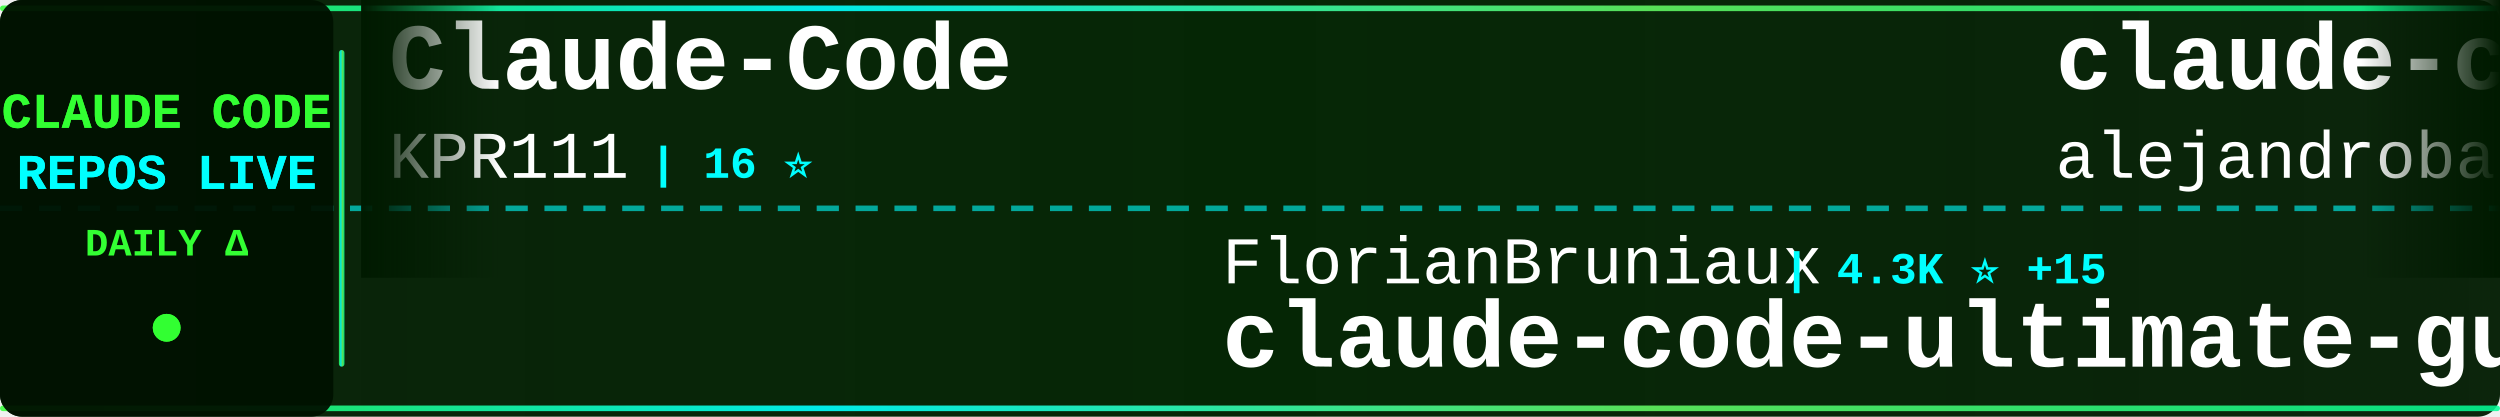
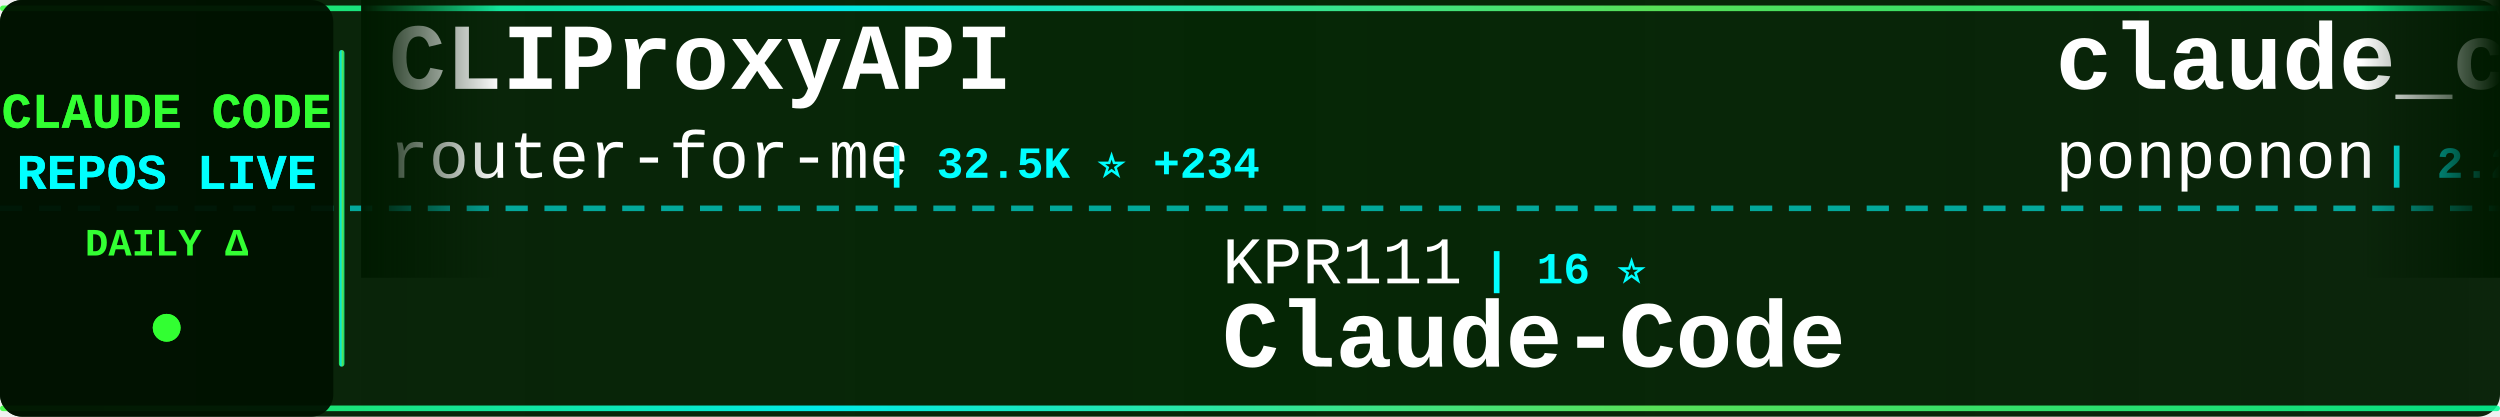
<svg xmlns="http://www.w3.org/2000/svg" width="900" height="150">
  <defs>
    <linearGradient id="tickerBg" x1="0%" y1="0%" x2="100%" y2="0%">
      <stop offset="0%" style="stop-color:#001a00;stop-opacity:0.95" />
      <stop offset="50%" style="stop-color:#002200;stop-opacity:0.98" />
      <stop offset="100%" style="stop-color:#001a00;stop-opacity:0.95" />
    </linearGradient>
    <linearGradient id="borderGrad" x1="0%" y1="0%" x2="100%" y2="0%">
      <stop offset="0%" style="stop-color:#33ff33;stop-opacity:0.85">
        <animate attributeName="stop-opacity" values="0.85;1;0.85" dur="2s" repeatCount="indefinite" />
      </stop>
      <stop offset="33%" style="stop-color:#00ffff;stop-opacity:0.9">
        <animate attributeName="stop-opacity" values="0.9;1;0.9" dur="2.2s" repeatCount="indefinite" />
      </stop>
      <stop offset="66%" style="stop-color:#66ff66;stop-opacity:0.85">
        <animate attributeName="stop-opacity" values="0.85;1;0.85" dur="1.8s" repeatCount="indefinite" />
      </stop>
      <stop offset="100%" style="stop-color:#00ff99;stop-opacity:0.85">
        <animate attributeName="stop-opacity" values="0.85;1;0.85" dur="2s" repeatCount="indefinite" />
      </stop>
    </linearGradient>
    <filter id="textGlow">
      <feGaussianBlur stdDeviation="0.1" result="coloredBlur" />
      <feMerge>
        <feMergeNode in="coloredBlur" />
        <feMergeNode in="SourceGraphic" />
      </feMerge>
    </filter>
    <filter id="metricGlow">
      <feGaussianBlur stdDeviation="0.2" result="coloredBlur" />
      <feMerge>
        <feMergeNode in="coloredBlur" />
        <feMergeNode in="SourceGraphic" />
      </feMerge>
    </filter>
    <linearGradient id="leftFade" x1="0%" y1="0%" x2="100%" y2="0%">
      <stop offset="0%" style="stop-color:#001a00;stop-opacity:1" />
      <stop offset="100%" style="stop-color:#001a00;stop-opacity:0" />
    </linearGradient>
    <linearGradient id="rightFade" x1="0%" y1="0%" x2="100%" y2="0%">
      <stop offset="0%" style="stop-color:#001a00;stop-opacity:0" />
      <stop offset="100%" style="stop-color:#001a00;stop-opacity:1" />
    </linearGradient>
  </defs>
  <rect width="900" height="150" fill="url(#tickerBg)" rx="8" />
  <rect x="0" y="2" width="900" height="2" fill="url(#borderGrad)" rx="1" />
  <rect x="0" y="146" width="900" height="2" fill="url(#borderGrad)" rx="1" />
  <line x1="0" y1="75" x2="900" y2="75" stroke="#00ffff" stroke-width="2" stroke-dasharray="8 6" opacity="0.6" />
  <rect x="0" y="0" width="120" height="150" fill="#001100" opacity="0.95" rx="8" />
  <text x="60" y="46" font-family="'Courier New', monospace" font-size="18" font-weight="bold" fill="#33ff33" text-anchor="middle" filter="url(#textGlow)">
    CLAUDE CODE
  </text>
  <text x="60" y="68" font-family="'Courier New', monospace" font-size="18" font-weight="bold" fill="#00ffff" text-anchor="middle" filter="url(#textGlow)">
    REPOS LIVE
  </text>
  <text x="60" y="92" font-family="'Courier New', monospace" font-size="14" font-weight="bold" fill="#33ff33" text-anchor="middle">
    DAILY Δ
  </text>
  <circle cx="60" cy="118" r="5" fill="#33ff33" filter="url(#metricGlow)">
    <animate attributeName="r" values="4;6;4" dur="1.5s" repeatCount="indefinite" />
    <animate attributeName="opacity" values="0.6;1;0.6" dur="1.5s" repeatCount="indefinite" />
  </circle>
  <rect x="122" y="18" width="2" height="114" fill="url(#borderGrad)" rx="1" />
  <clipPath id="tickerClip">
    <rect x="130" y="0" width="770" height="150" />
  </clipPath>
  <g clip-path="url(#tickerClip)">
    <g id="tickerItems">
      <animateTransform attributeName="transform" attributeType="XML" type="translate" from="0 0" to="-3000 0" dur="54s" repeatCount="indefinite" />
      <g transform="translate(0, 0)">
-         <text x="140" y="32" font-family="'Courier New', monospace" font-size="34" font-weight="bold" fill="#ffffff">Claude-Code</text>
-         <text x="140" y="64" font-family="'Courier New', monospace" font-size="24" font-weight="normal" fill="#ffffff" opacity="1.0">KPR111</text>
-         <text x="234" y="64" font-family="'Courier New', monospace" font-size="16" font-weight="bold" fill="#00ffff"> | 16 ⭐</text>
+         <text x="140" y="32" font-family="'Courier New', monospace" font-size="34" font-weight="bold" fill="#ffffff">CLIProxyAPI</text>
+         <text x="140" y="64" font-family="'Courier New', monospace" font-size="24" font-weight="normal" fill="#ffffff" opacity="1.0">router-for-me</text>
+         <text x="318" y="64" font-family="'Courier New', monospace" font-size="16" font-weight="bold" fill="#00ffff"> | 32.5K ⭐ +234</text>
      </g>
      <g transform="translate(300, 0)">
-         <text x="140" y="102" font-family="'Courier New', monospace" font-size="24" font-weight="normal" fill="#ffffff" opacity="1.0">FlorianBruniaux</text>
-         <text x="342" y="102" font-family="'Courier New', monospace" font-size="16" font-weight="bold" fill="#00ffff"> | 4.3K ⭐ +15</text>
-         <text x="140" y="132" font-family="'Courier New', monospace" font-size="34" font-weight="bold" fill="#ffffff">claude-code-ultimate-gui...</text>
+         <text x="140" y="102" font-family="'Courier New', monospace" font-size="24" font-weight="normal" fill="#ffffff" opacity="1.0">KPR111</text>
+         <text x="234" y="102" font-family="'Courier New', monospace" font-size="16" font-weight="bold" fill="#00ffff"> | 16 ⭐</text>
+         <text x="140" y="132" font-family="'Courier New', monospace" font-size="34" font-weight="bold" fill="#ffffff">Claude-Code</text>
      </g>
      <g transform="translate(600, 0)">
-         <text x="140" y="32" font-family="'Courier New', monospace" font-size="34" font-weight="bold" fill="#ffffff">claude-code-from-source</text>
-         <text x="140" y="64" font-family="'Courier New', monospace" font-size="24" font-weight="normal" fill="#ffffff" opacity="1.0">alejandrobalderas</text>
-         <text x="366" y="64" font-family="'Courier New', monospace" font-size="16" font-weight="bold" fill="#00ffff"> | 1.9K ⭐</text>
+         <text x="140" y="32" font-family="'Courier New', monospace" font-size="34" font-weight="bold" fill="#ffffff">claude_code_src</text>
+         <text x="140" y="64" font-family="'Courier New', monospace" font-size="24" font-weight="normal" fill="#ffffff" opacity="1.0">ponponon</text>
+         <text x="258" y="64" font-family="'Courier New', monospace" font-size="16" font-weight="bold" fill="#00ffff"> | 2.2K ⭐ +1</text>
      </g>
      <g transform="translate(900, 0)">
-         <text x="140" y="102" font-family="'Courier New', monospace" font-size="24" font-weight="normal" fill="#ffffff" opacity="1.0">sickn33</text>
-         <text x="246" y="102" font-family="'Courier New', monospace" font-size="16" font-weight="bold" fill="#00ffff"> | 37.4K ⭐ +143</text>
-         <text x="140" y="132" font-family="'Courier New', monospace" font-size="34" font-weight="bold" fill="#ffffff">antigravity-awesome-skil...</text>
+         <text x="140" y="102" font-family="'Courier New', monospace" font-size="24" font-weight="normal" fill="#ffffff" opacity="1.0">sugyan</text>
+         <text x="234" y="102" font-family="'Courier New', monospace" font-size="16" font-weight="bold" fill="#00ffff"> | 1.1K ⭐ +3</text>
+         <text x="140" y="132" font-family="'Courier New', monospace" font-size="34" font-weight="bold" fill="#ffffff">claude-code-webui</text>
      </g>
      <g transform="translate(1200, 0)">
-         <text x="140" y="32" font-family="'Courier New', monospace" font-size="34" font-weight="bold" fill="#ffffff">Claude-Code-Source-Study</text>
-         <text x="140" y="64" font-family="'Courier New', monospace" font-size="24" font-weight="normal" fill="#ffffff" opacity="1.0">luyao618</text>
-         <text x="258" y="64" font-family="'Courier New', monospace" font-size="16" font-weight="bold" fill="#00ffff"> | 1.4K ⭐ +7</text>
+         <text x="140" y="32" font-family="'Courier New', monospace" font-size="34" font-weight="bold" fill="#ffffff">learn-claude-code</text>
+         <text x="140" y="64" font-family="'Courier New', monospace" font-size="24" font-weight="normal" fill="#ffffff" opacity="1.0">shareAI-lab</text>
+         <text x="294" y="64" font-family="'Courier New', monospace" font-size="16" font-weight="bold" fill="#00ffff"> | 60.2K ⭐ +239</text>
      </g>
      <g transform="translate(1500, 0)">
-         <text x="140" y="102" font-family="'Courier New', monospace" font-size="24" font-weight="normal" fill="#ffffff" opacity="1.0">pedrohcgs</text>
-         <text x="270" y="102" font-family="'Courier New', monospace" font-size="16" font-weight="bold" fill="#00ffff"> | 1.1K ⭐ +3</text>
-         <text x="140" y="132" font-family="'Courier New', monospace" font-size="34" font-weight="bold" fill="#ffffff">claude-code-my-workflow</text>
+         <text x="140" y="102" font-family="'Courier New', monospace" font-size="24" font-weight="normal" fill="#ffffff" opacity="1.0">kodu-ai</text>
+         <text x="246" y="102" font-family="'Courier New', monospace" font-size="16" font-weight="bold" fill="#00ffff"> | 5.3K ⭐</text>
+         <text x="140" y="132" font-family="'Courier New', monospace" font-size="34" font-weight="bold" fill="#ffffff">claude-coder</text>
      </g>
      <g transform="translate(1800, 0)">
-         <text x="140" y="32" font-family="'Courier New', monospace" font-size="34" font-weight="bold" fill="#ffffff">Claude-code</text>
-         <text x="140" y="64" font-family="'Courier New', monospace" font-size="24" font-weight="normal" fill="#ffffff" opacity="1.0">fazxes</text>
-         <text x="234" y="64" font-family="'Courier New', monospace" font-size="16" font-weight="bold" fill="#00ffff"> | 215 ⭐</text>
+         <text x="140" y="32" font-family="'Courier New', monospace" font-size="34" font-weight="bold" fill="#ffffff">Open-ClaudeCode</text>
+         <text x="140" y="64" font-family="'Courier New', monospace" font-size="24" font-weight="normal" fill="#ffffff" opacity="1.0">LING71671</text>
+         <text x="270" y="64" font-family="'Courier New', monospace" font-size="16" font-weight="bold" fill="#00ffff"> | 828 ⭐ +3</text>
      </g>
      <g transform="translate(2100, 0)">
-         <text x="140" y="102" font-family="'Courier New', monospace" font-size="24" font-weight="normal" fill="#ffffff" opacity="1.0">lintsinghua</text>
-         <text x="294" y="102" font-family="'Courier New', monospace" font-size="16" font-weight="bold" fill="#00ffff"> | 3.2K ⭐ +30</text>
-         <text x="140" y="132" font-family="'Courier New', monospace" font-size="34" font-weight="bold" fill="#ffffff">claude-code-book</text>
+         <text x="140" y="102" font-family="'Courier New', monospace" font-size="24" font-weight="normal" fill="#ffffff" opacity="1.0">multica-ai</text>
+         <text x="282" y="102" font-family="'Courier New', monospace" font-size="16" font-weight="bold" fill="#00ffff"> | 127.8K ⭐ +1.6K</text>
+         <text x="140" y="132" font-family="'Courier New', monospace" font-size="34" font-weight="bold" fill="#ffffff">andrej-karpathy-skills</text>
      </g>
      <g transform="translate(2400, 0)">
+         <text x="140" y="32" font-family="'Courier New', monospace" font-size="34" font-weight="bold" fill="#ffffff">claude-code-sub-agents</text>
+         <text x="140" y="64" font-family="'Courier New', monospace" font-size="24" font-weight="normal" fill="#ffffff" opacity="1.0">lst97</text>
+         <text x="222" y="64" font-family="'Courier New', monospace" font-size="16" font-weight="bold" fill="#00ffff"> | 1.6K ⭐</text>
+       </g>
+       <g transform="translate(2700, 0)">
+         <text x="140" y="102" font-family="'Courier New', monospace" font-size="24" font-weight="normal" fill="#ffffff" opacity="1.0">alejandrobalderas</text>
+         <text x="366" y="102" font-family="'Courier New', monospace" font-size="16" font-weight="bold" fill="#00ffff"> | 1.9K ⭐ +1</text>
+         <text x="140" y="132" font-family="'Courier New', monospace" font-size="34" font-weight="bold" fill="#ffffff">claude-code-from-source</text>
+       </g>
+       <g transform="translate(3000, 0)">
        <text x="140" y="32" font-family="'Courier New', monospace" font-size="34" font-weight="bold" fill="#ffffff">CLIProxyAPI</text>
        <text x="140" y="64" font-family="'Courier New', monospace" font-size="24" font-weight="normal" fill="#ffffff" opacity="1.0">router-for-me</text>
-         <text x="318" y="64" font-family="'Courier New', monospace" font-size="16" font-weight="bold" fill="#00ffff"> | 32.4K ⭐ +231</text>
-       </g>
-       <g transform="translate(2700, 0)">
-         <text x="140" y="102" font-family="'Courier New', monospace" font-size="24" font-weight="normal" fill="#ffffff" opacity="1.0">Yeachan-Heo</text>
-         <text x="294" y="102" font-family="'Courier New', monospace" font-size="16" font-weight="bold" fill="#00ffff"> | 33.6K ⭐ +154</text>
-         <text x="140" y="132" font-family="'Courier New', monospace" font-size="34" font-weight="bold" fill="#ffffff">oh-my-claudecode</text>
-       </g>
-       <g transform="translate(3000, 0)">
-         <text x="140" y="32" font-family="'Courier New', monospace" font-size="34" font-weight="bold" fill="#ffffff">Claude-Code</text>
-         <text x="140" y="64" font-family="'Courier New', monospace" font-size="24" font-weight="normal" fill="#ffffff" opacity="1.0">KPR111</text>
-         <text x="234" y="64" font-family="'Courier New', monospace" font-size="16" font-weight="bold" fill="#00ffff"> | 16 ⭐</text>
+         <text x="318" y="64" font-family="'Courier New', monospace" font-size="16" font-weight="bold" fill="#00ffff"> | 32.5K ⭐ +234</text>
      </g>
      <g transform="translate(3300, 0)">
-         <text x="140" y="102" font-family="'Courier New', monospace" font-size="24" font-weight="normal" fill="#ffffff" opacity="1.0">FlorianBruniaux</text>
-         <text x="342" y="102" font-family="'Courier New', monospace" font-size="16" font-weight="bold" fill="#00ffff"> | 4.3K ⭐ +15</text>
-         <text x="140" y="132" font-family="'Courier New', monospace" font-size="34" font-weight="bold" fill="#ffffff">claude-code-ultimate-gui...</text>
+         <text x="140" y="102" font-family="'Courier New', monospace" font-size="24" font-weight="normal" fill="#ffffff" opacity="1.0">KPR111</text>
+         <text x="234" y="102" font-family="'Courier New', monospace" font-size="16" font-weight="bold" fill="#00ffff"> | 16 ⭐</text>
+         <text x="140" y="132" font-family="'Courier New', monospace" font-size="34" font-weight="bold" fill="#ffffff">Claude-Code</text>
      </g>
      <g transform="translate(3600, 0)">
-         <text x="140" y="32" font-family="'Courier New', monospace" font-size="34" font-weight="bold" fill="#ffffff">claude-code-from-source</text>
-         <text x="140" y="64" font-family="'Courier New', monospace" font-size="24" font-weight="normal" fill="#ffffff" opacity="1.0">alejandrobalderas</text>
-         <text x="366" y="64" font-family="'Courier New', monospace" font-size="16" font-weight="bold" fill="#00ffff"> | 1.9K ⭐</text>
+         <text x="140" y="32" font-family="'Courier New', monospace" font-size="34" font-weight="bold" fill="#ffffff">claude_code_src</text>
+         <text x="140" y="64" font-family="'Courier New', monospace" font-size="24" font-weight="normal" fill="#ffffff" opacity="1.0">ponponon</text>
+         <text x="258" y="64" font-family="'Courier New', monospace" font-size="16" font-weight="bold" fill="#00ffff"> | 2.2K ⭐ +1</text>
      </g>
      <g transform="translate(3900, 0)">
-         <text x="140" y="102" font-family="'Courier New', monospace" font-size="24" font-weight="normal" fill="#ffffff" opacity="1.0">sickn33</text>
-         <text x="246" y="102" font-family="'Courier New', monospace" font-size="16" font-weight="bold" fill="#00ffff"> | 37.4K ⭐ +143</text>
-         <text x="140" y="132" font-family="'Courier New', monospace" font-size="34" font-weight="bold" fill="#ffffff">antigravity-awesome-skil...</text>
+         <text x="140" y="102" font-family="'Courier New', monospace" font-size="24" font-weight="normal" fill="#ffffff" opacity="1.0">sugyan</text>
+         <text x="234" y="102" font-family="'Courier New', monospace" font-size="16" font-weight="bold" fill="#00ffff"> | 1.1K ⭐ +3</text>
+         <text x="140" y="132" font-family="'Courier New', monospace" font-size="34" font-weight="bold" fill="#ffffff">claude-code-webui</text>
      </g>
    </g>
  </g>
  <rect x="130" y="0" width="50" height="100" fill="url(#leftFade)" />
  <rect x="850" y="0" width="50" height="100" fill="url(#rightFade)" />
</svg>
